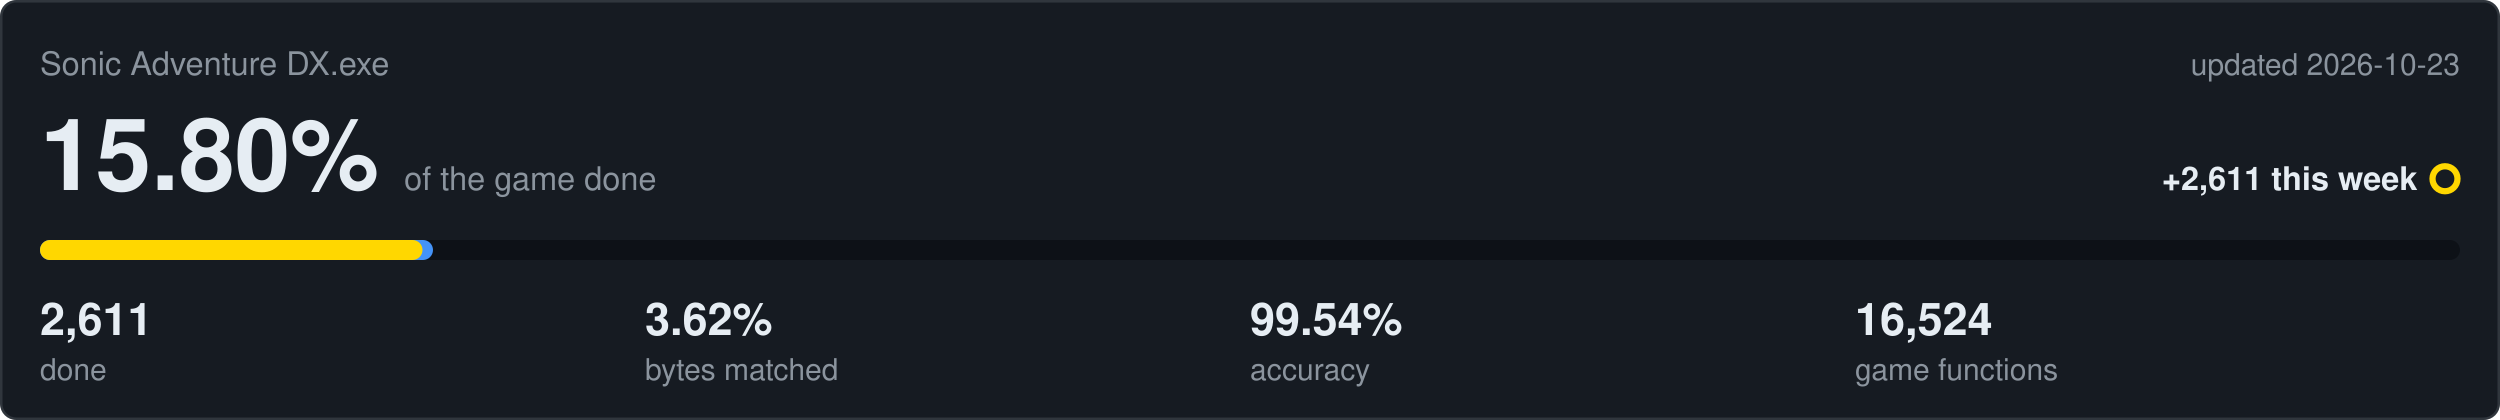
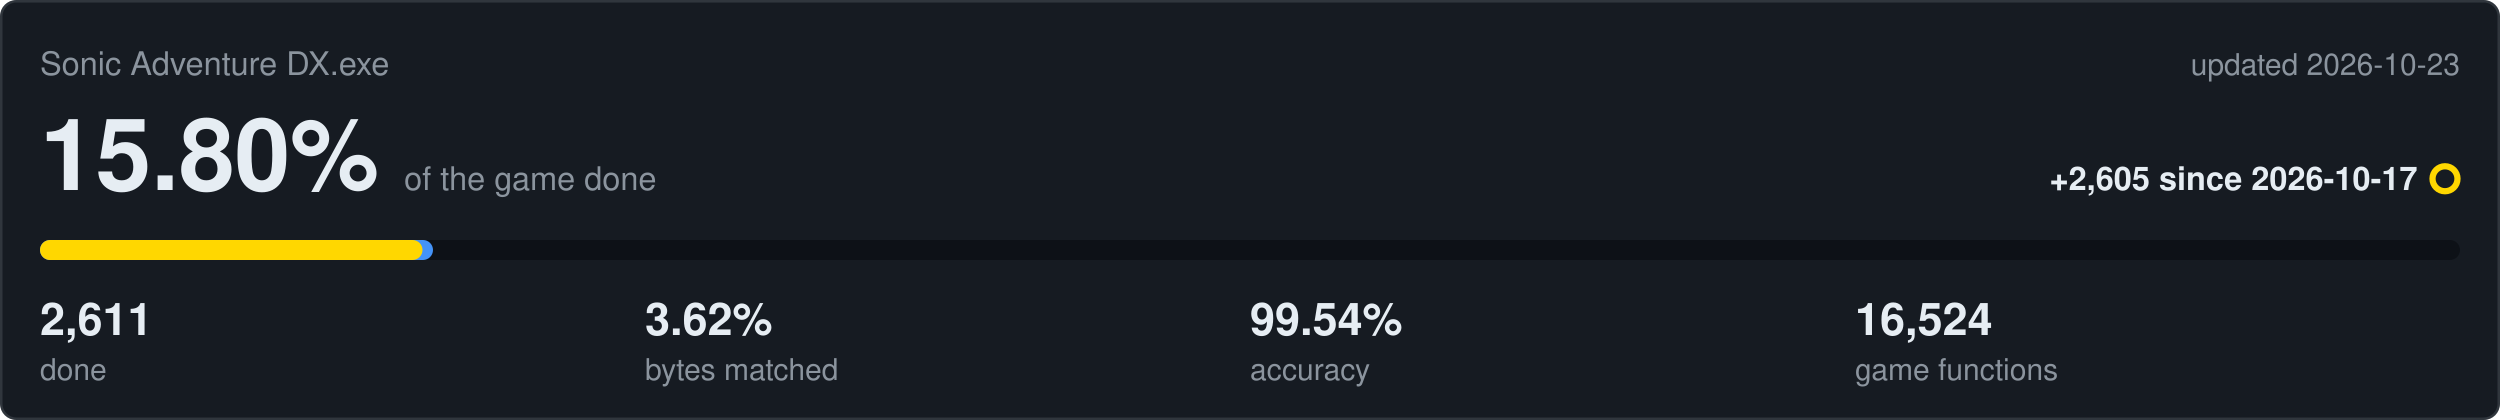
<svg xmlns="http://www.w3.org/2000/svg" viewBox="0 0 1000 168" width="1000" height="168">
  <rect x="0.5" y="0.5" width="999" height="167" rx="6" fill="#161b22" stroke="#30363d" />
  <text x="16" y="30" font-family="Segoe UI,Helvetica,Arial,sans-serif" font-size="13" fill="#8b949e">Sonic Adventure DX.exe</text>
  <text x="984" y="30" text-anchor="end" font-family="Segoe UI,Helvetica,Arial,sans-serif" font-size="12" fill="#8b949e">updated 2026-10-23</text>
  <text x="16" y="76" font-family="Segoe UI,Helvetica,Arial,sans-serif" font-size="40" font-weight="600" fill="#e6edf3">15.80%<tspan dx="10" font-size="13" font-weight="400" fill="#8b949e">of the game done</tspan>
  </text>
-   <text x="967" y="76" text-anchor="end" font-family="Segoe UI,Helvetica,Arial,sans-serif" font-size="13" font-weight="600" fill="#e6edf3">+2,611 this week</text>
+   <text x="967" y="76" text-anchor="end" font-family="Segoe UI,Helvetica,Arial,sans-serif" font-size="13" font-weight="600" fill="#e6edf3">+2,605 since 2026-10-17</text>
  <circle cx="978" cy="71.5" r="5" fill="none" stroke="#ffd700" stroke-width="2.5" />
  <rect x="16" y="96" width="968" height="8" rx="4" fill="#0d1117" />
  <rect x="16" y="96" width="157.2" height="8" rx="4" fill="#4493f8" />
  <rect x="16" y="96" width="153.0" height="8" rx="4" fill="#ffd700" />
  <text x="16" y="134" font-family="Segoe UI,Helvetica,Arial,sans-serif" font-size="18" font-weight="600" fill="#e6edf3">2,611</text>
  <text x="16" y="152" font-family="Segoe UI,Helvetica,Arial,sans-serif" font-size="12" fill="#8b949e">done</text>
  <text x="258" y="134" font-family="Segoe UI,Helvetica,Arial,sans-serif" font-size="18" font-weight="600" fill="#e6edf3">3.62%</text>
  <text x="258" y="152" font-family="Segoe UI,Helvetica,Arial,sans-serif" font-size="12" fill="#8b949e">bytes matched</text>
  <text x="500" y="134" font-family="Segoe UI,Helvetica,Arial,sans-serif" font-size="18" font-weight="600" fill="#e6edf3">99.54%</text>
  <text x="500" y="152" font-family="Segoe UI,Helvetica,Arial,sans-serif" font-size="12" fill="#8b949e">accuracy</text>
  <text x="742" y="134" font-family="Segoe UI,Helvetica,Arial,sans-serif" font-size="18" font-weight="600" fill="#e6edf3">16,524</text>
  <text x="742" y="152" font-family="Segoe UI,Helvetica,Arial,sans-serif" font-size="12" fill="#8b949e">game functions</text>
</svg>
